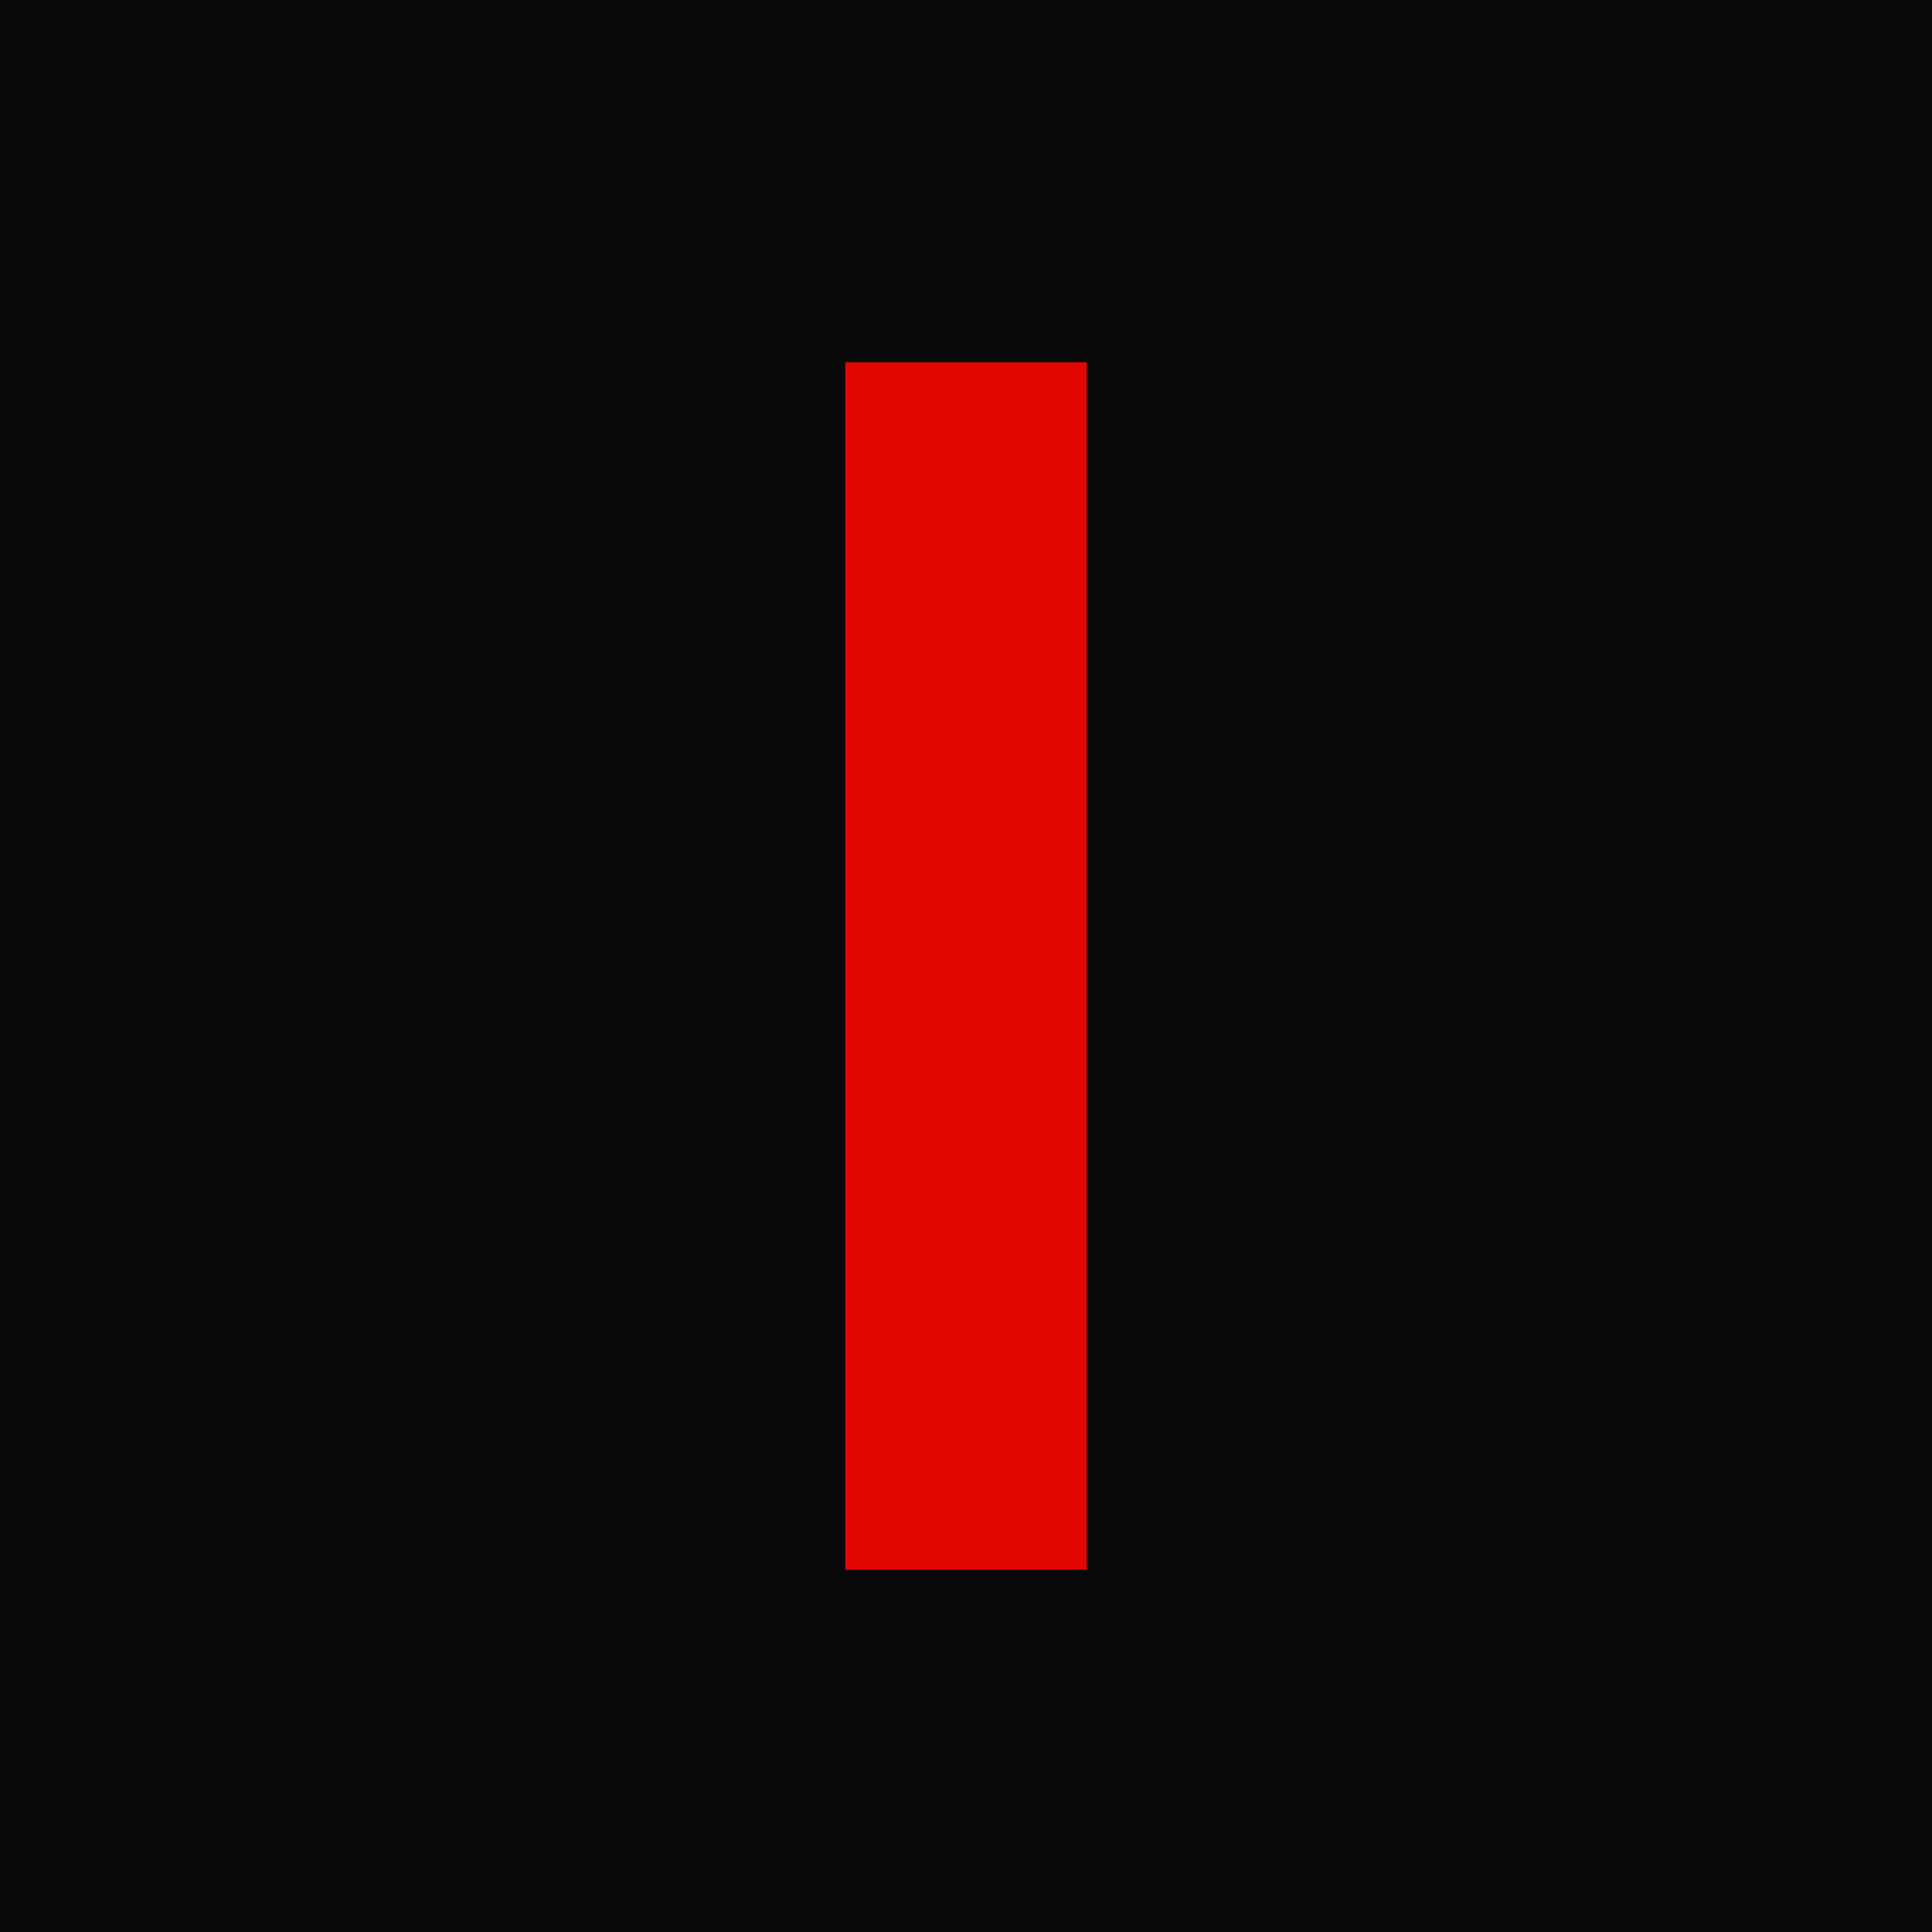
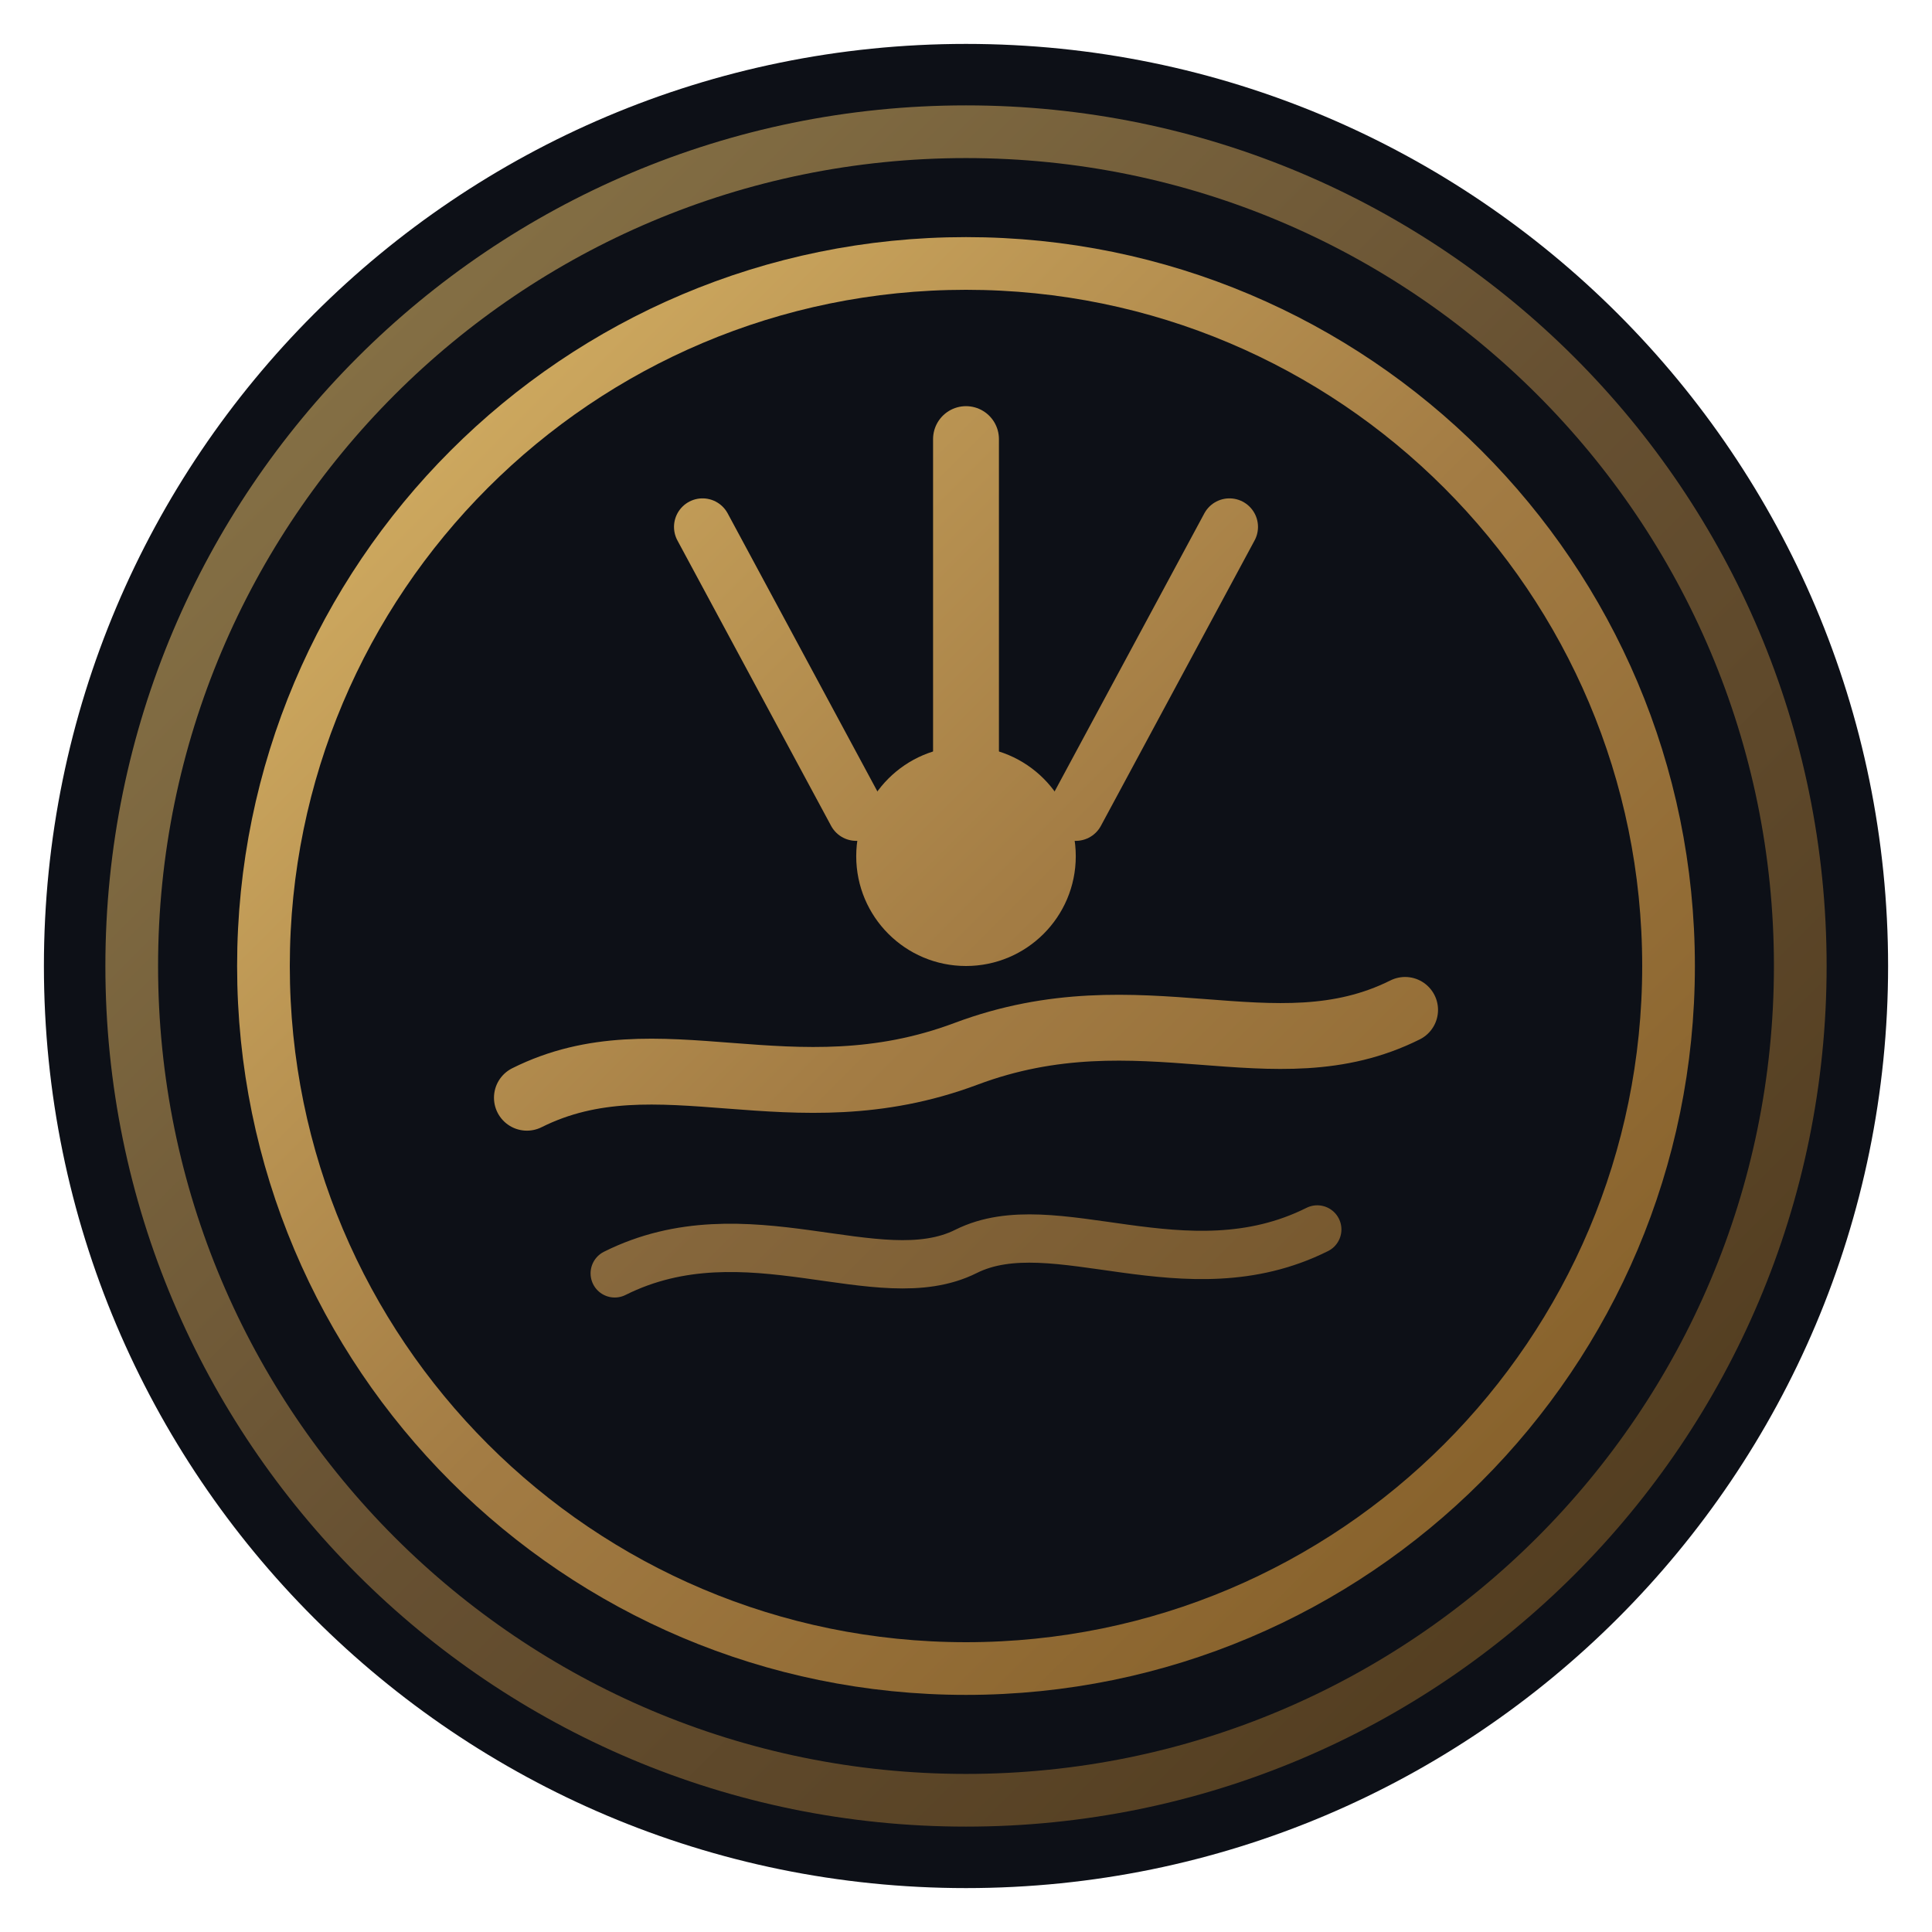
- <svg xmlns="http://www.w3.org/2000/svg" viewBox="0 0 32 32">
-   <rect width="32" height="32" fill="#090909" />
-   <rect x="14" y="6" width="4" height="20" fill="#e10600" />
+ <svg xmlns="http://www.w3.org/2000/svg" viewBox="0 0 44 44" fill="none">
+   <circle cx="22" cy="22" r="21" fill="#0d1017" />
+   <circle cx="22" cy="22" r="19" stroke="url(#goldFavicon)" stroke-width="1.2" stroke-opacity="0.6" />
+   <circle cx="22" cy="22" r="16" stroke="url(#goldFavicon)" stroke-width="1.2" />
+   <path d="M12 25C15 23.5 18 25.5 22 24C26 22.5 29 24.5 32 23" stroke="url(#goldFavicon)" stroke-width="1.5" stroke-linecap="round" />
+   <path d="M14 29C17 27.5 20 29.5 22 28.5C24 27.5 27 29.5 30 28" stroke="url(#goldFavicon)" stroke-width="1.1" stroke-linecap="round" stroke-opacity="0.8" />
+   <path d="M22 10V18" stroke="url(#goldFavicon)" stroke-width="1.5" stroke-linecap="round" />
+   <path d="M16 12L19.5 18.5" stroke="url(#goldFavicon)" stroke-width="1.3" stroke-linecap="round" />
+   <path d="M28 12L24.5 18.5" stroke="url(#goldFavicon)" stroke-width="1.3" stroke-linecap="round" />
+   <circle cx="22" cy="19.5" r="2.5" fill="url(#goldFavicon)" />
+   <defs>
+     <linearGradient id="goldFavicon" x1="4" y1="4" x2="40" y2="40" gradientUnits="userSpaceOnUse">
+       <stop stop-color="#e2be6c" />
+       <stop offset="0.5" stop-color="#a37c44" />
+       <stop offset="1" stop-color="#7a5520" />
+     </linearGradient>
+   </defs>
</svg>
